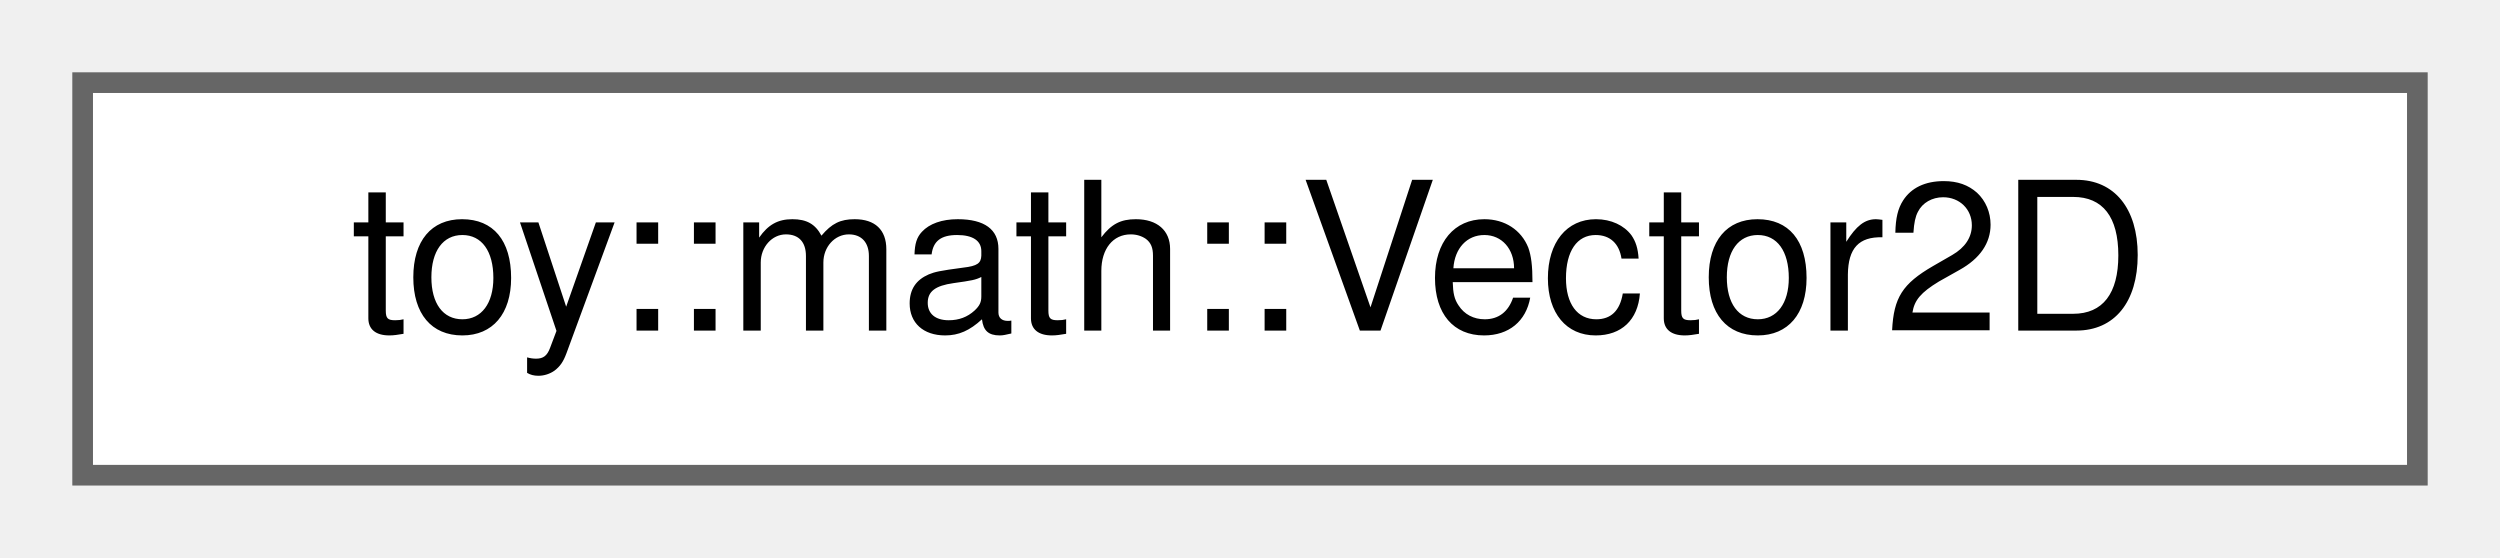
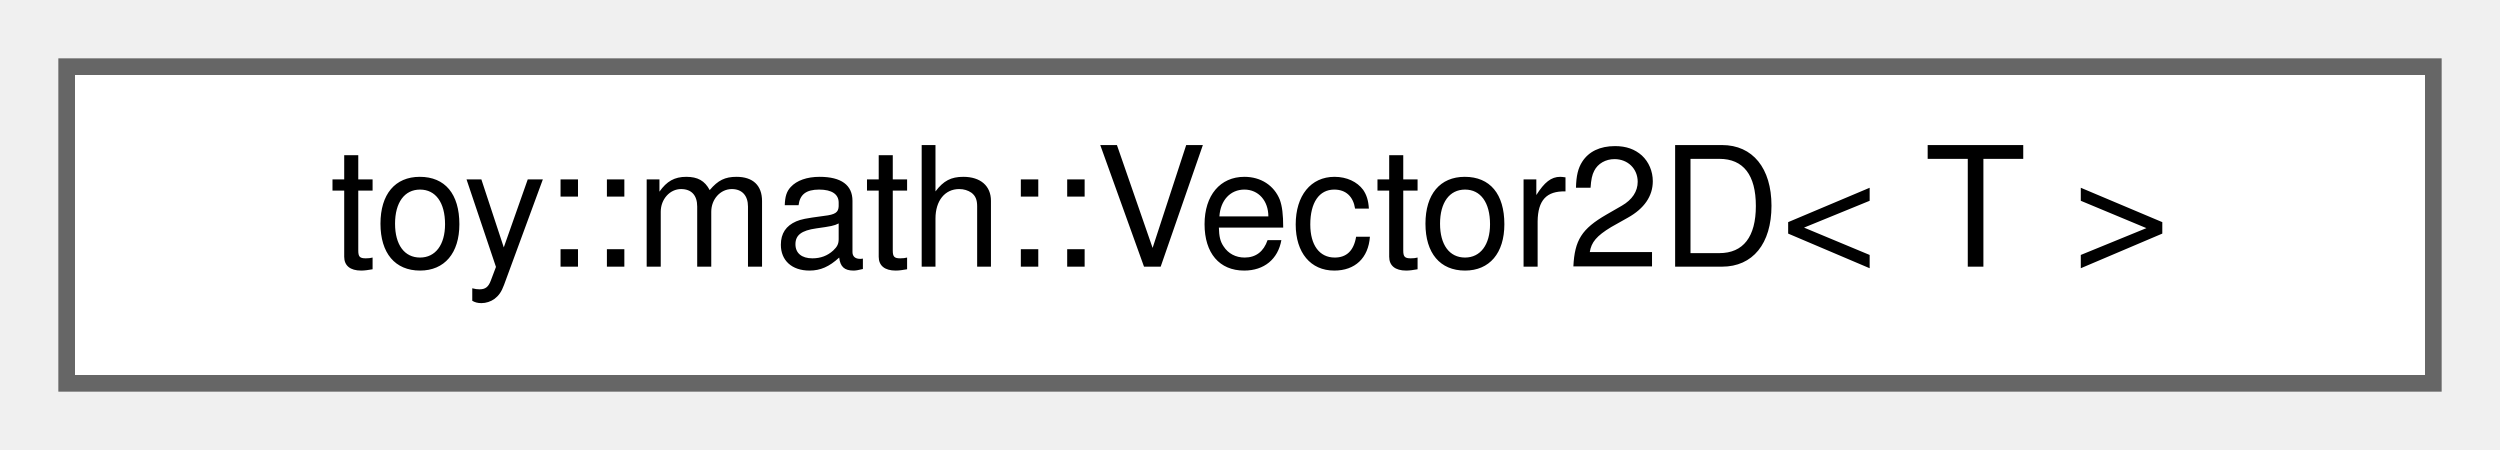
- <svg xmlns="http://www.w3.org/2000/svg" xmlns:xlink="http://www.w3.org/1999/xlink" width="121pt" height="27pt" viewBox="0.00 0.00 121.00 27.00">
+ <svg xmlns="http://www.w3.org/2000/svg" xmlns:xlink="http://www.w3.org/1999/xlink" width="150pt" height="27pt" viewBox="0.00 0.00 150.00 27.00">
  <g id="graph0" class="graph" transform="scale(1 1) rotate(0) translate(4 23)">
    <g id="Node000000" class="node">
      <g id="a_Node000000">
-         <a xlink:href="d9/d85/classtoy_1_1math_1_1_vector2_d.html" target="_top" xlink:title="2D floating-point vector class for interactive game objects and physics calculations.">
-           <polygon fill="white" stroke="#666666" points="113,-19 0,-19 0,0 113,0 113,-19" />
-           <text text-anchor="middle" x="56.5" y="-7" font-family="Helvetica,sans-Serif" font-size="10.00">toy::math::Vector2D</text>
+         <a xlink:href="d9/d85/classtoy_1_1math_1_1_vector2_d.html" target="_top" xlink:title="2D vector with floating-point or fixed-point components for positions, movement, and physics.">
+           <polygon fill="white" stroke="#666666" points="142,-19 0,-19 0,0 142,0 142,-19" />
+           <text text-anchor="middle" x="71" y="-7" font-family="Helvetica,sans-Serif" font-size="10.00">toy::math::Vector2D&lt; T &gt;</text>
        </a>
      </g>
    </g>
  </g>
</svg>
